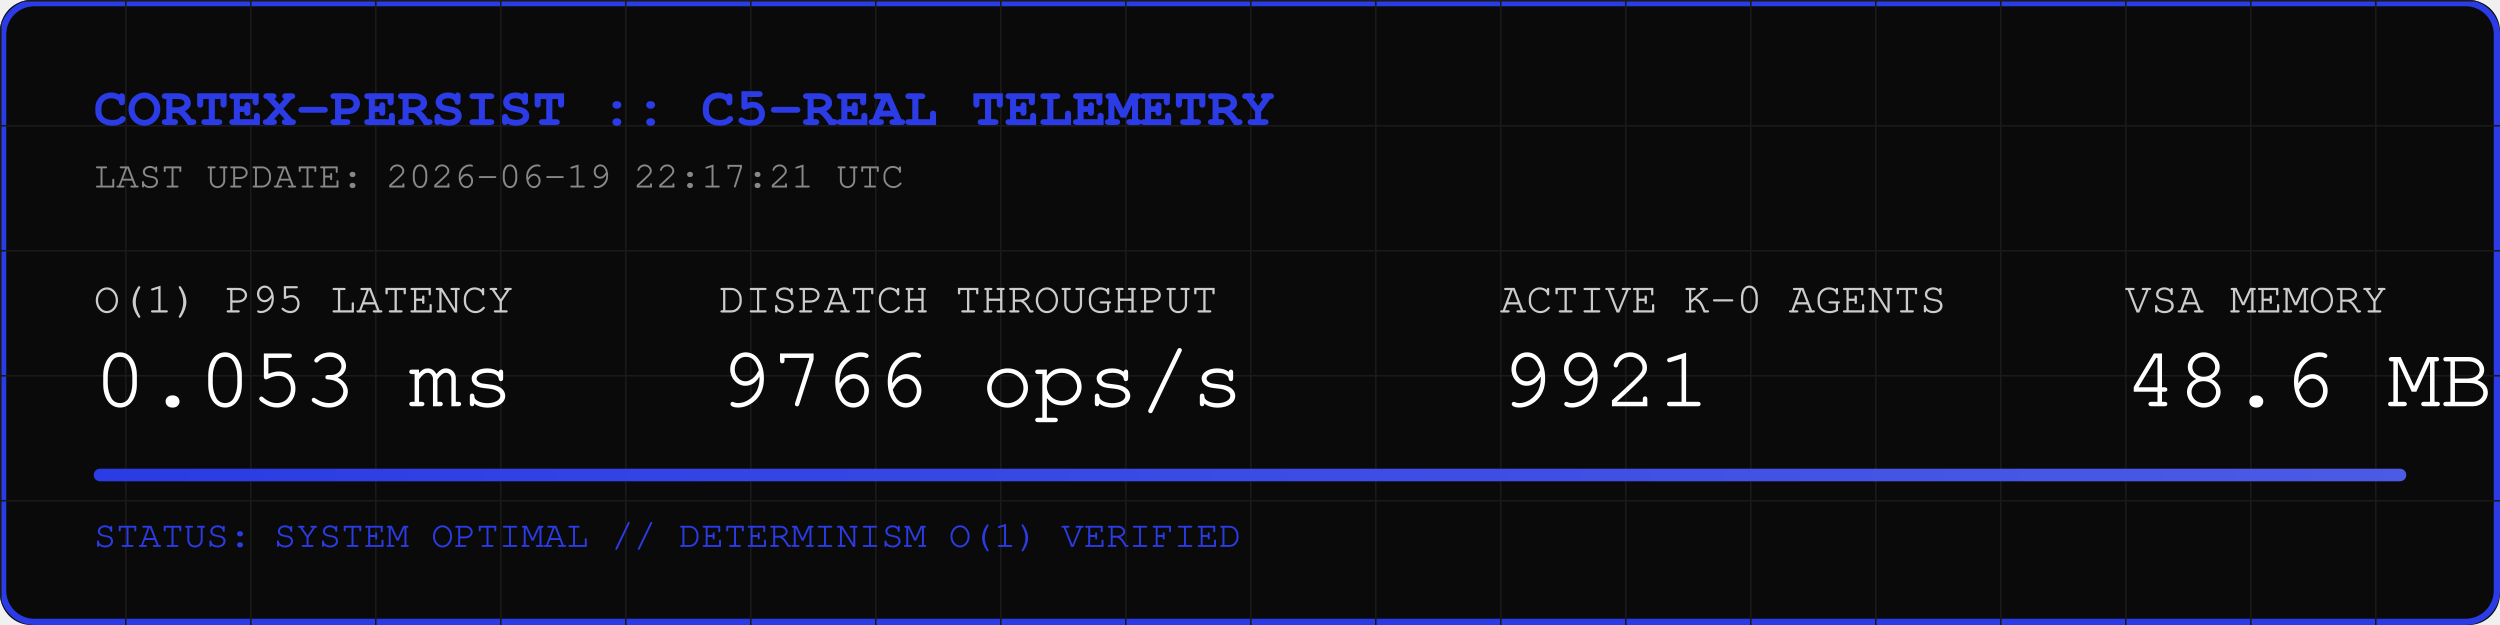
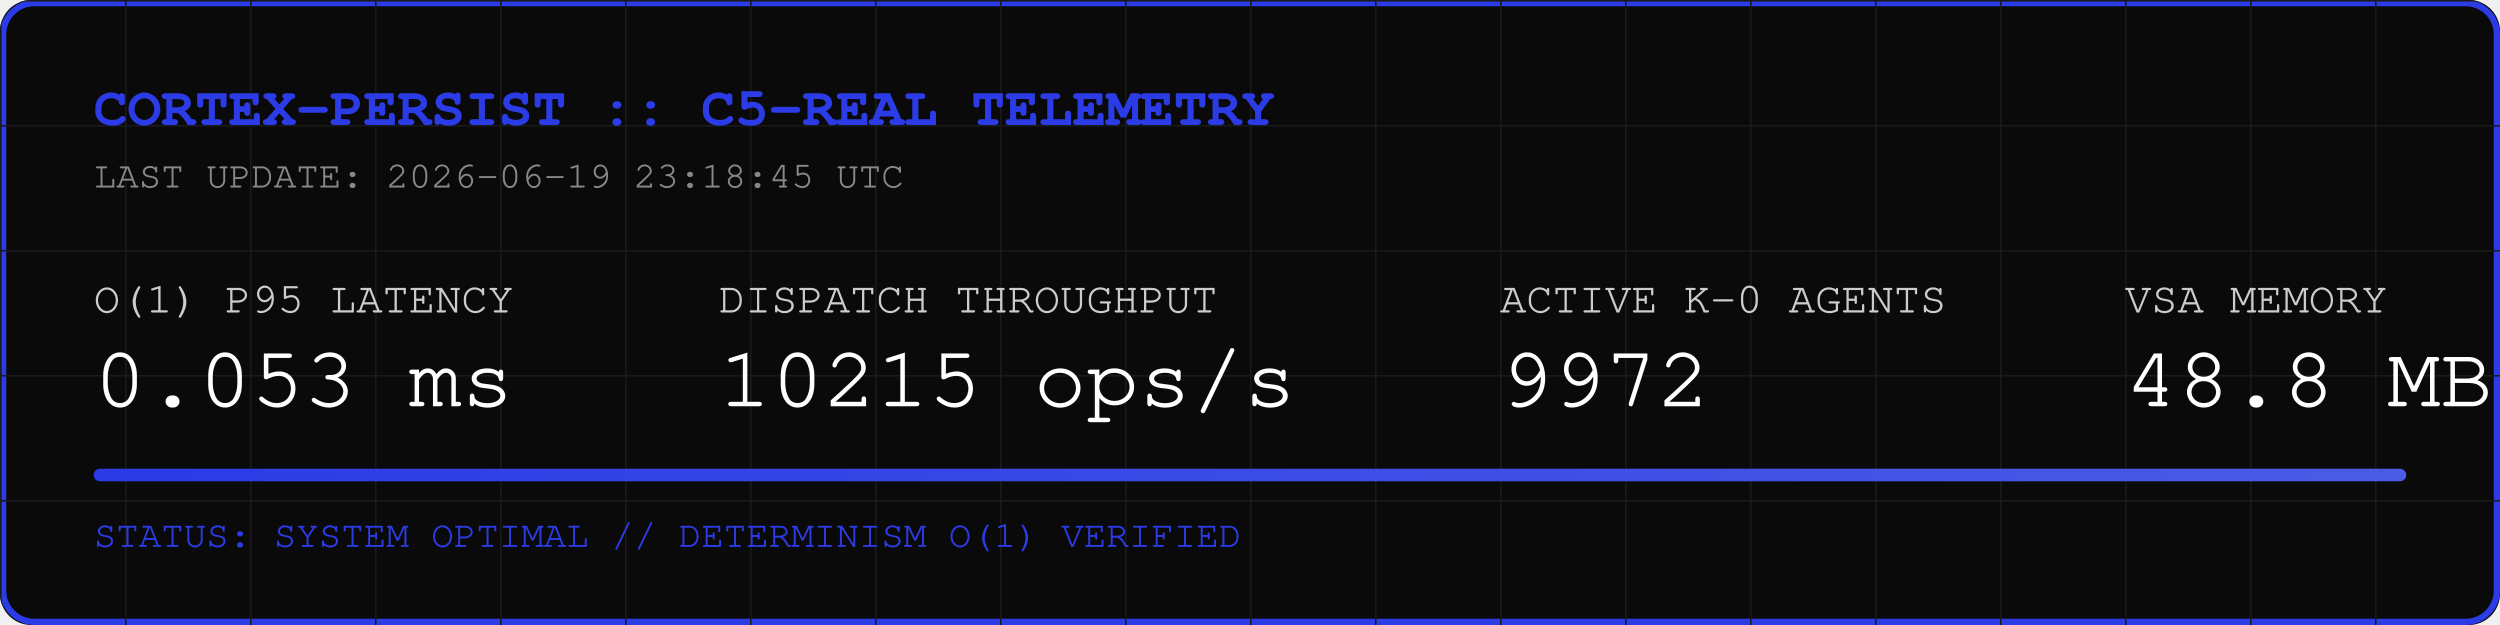
<svg xmlns="http://www.w3.org/2000/svg" width="800" height="200" viewBox="0 0 800 200">
  <rect width="800" height="200" fill="#0A0A0A" rx="10" />
  <rect width="798" height="198" x="1" y="1" fill="none" stroke="#2B3BE5" stroke-width="2" rx="10" />
  <defs>
    <pattern id="grid" width="40" height="40" patternUnits="userSpaceOnUse">
      <path d="M 40 0 L 0 0 0 40" fill="none" stroke="#1A1A1A" stroke-width="1" />
    </pattern>
    <linearGradient id="neon" x1="0%" y1="0%" x2="100%" y2="0%">
      <stop offset="0%" stop-color="#2B3BE5" />
      <stop offset="100%" stop-color="#4B5BE5" />
    </linearGradient>
  </defs>
  <rect width="800" height="200" fill="url(#grid)" rx="10" />
  <text x="30" y="40" font-family="Courier, monospace" font-size="18" fill="#2B3BE5" font-weight="bold">CORTEX-PERSIST :: C5-REAL TELEMETRY</text>
-   <text x="30" y="60" font-family="Courier, monospace" font-size="12" fill="#888888">LAST UPDATE: 2026-06-19 22:17:21 UTC</text>
+   <text x="30" y="60" font-family="Courier, monospace" font-size="12" fill="#888888">LAST UPDATE: 2026-06-19 23:18:45 UTC</text>
  <g transform="translate(30, 100)">
    <text x="0" y="0" font-family="Courier, monospace" font-size="14" fill="#CCCCCC">O(1) P95 LATENCY</text>
    <text x="0" y="30" font-family="Courier, monospace" font-size="28" fill="#FFFFFF">0.053 ms</text>
    <text x="200" y="0" font-family="Courier, monospace" font-size="14" fill="#CCCCCC">DISPATCH THROUGHPUT</text>
-     <text x="200" y="30" font-family="Courier, monospace" font-size="28" fill="#FFFFFF">9766 ops/s</text>
+     <text x="200" y="30" font-family="Courier, monospace" font-size="28" fill="#FFFFFF">10215 ops/s</text>
    <text x="450" y="0" font-family="Courier, monospace" font-size="14" fill="#CCCCCC">ACTIVE K-0 AGENTS</text>
-     <text x="450" y="30" font-family="Courier, monospace" font-size="28" fill="#FFFFFF">9921</text>
+     <text x="450" y="30" font-family="Courier, monospace" font-size="28" fill="#FFFFFF">9972</text>
    <text x="650" y="0" font-family="Courier, monospace" font-size="14" fill="#CCCCCC">VSA MEMORY</text>
-     <text x="650" y="30" font-family="Courier, monospace" font-size="28" fill="#FFFFFF">48.6 MB</text>
+     <text x="650" y="30" font-family="Courier, monospace" font-size="28" fill="#FFFFFF">48.8 MB</text>
  </g>
  <rect x="30" y="150" width="740" height="4" fill="#1A1A1A" rx="2" />
  <rect x="30" y="150" width="740" height="4" fill="url(#neon)" rx="2" />
  <text x="30" y="175" font-family="Courier, monospace" font-size="12" fill="#2B3BE5">STATUS: SYSTEM OPTIMAL // DETERMINISM O(1) VERIFIED</text>
</svg>
